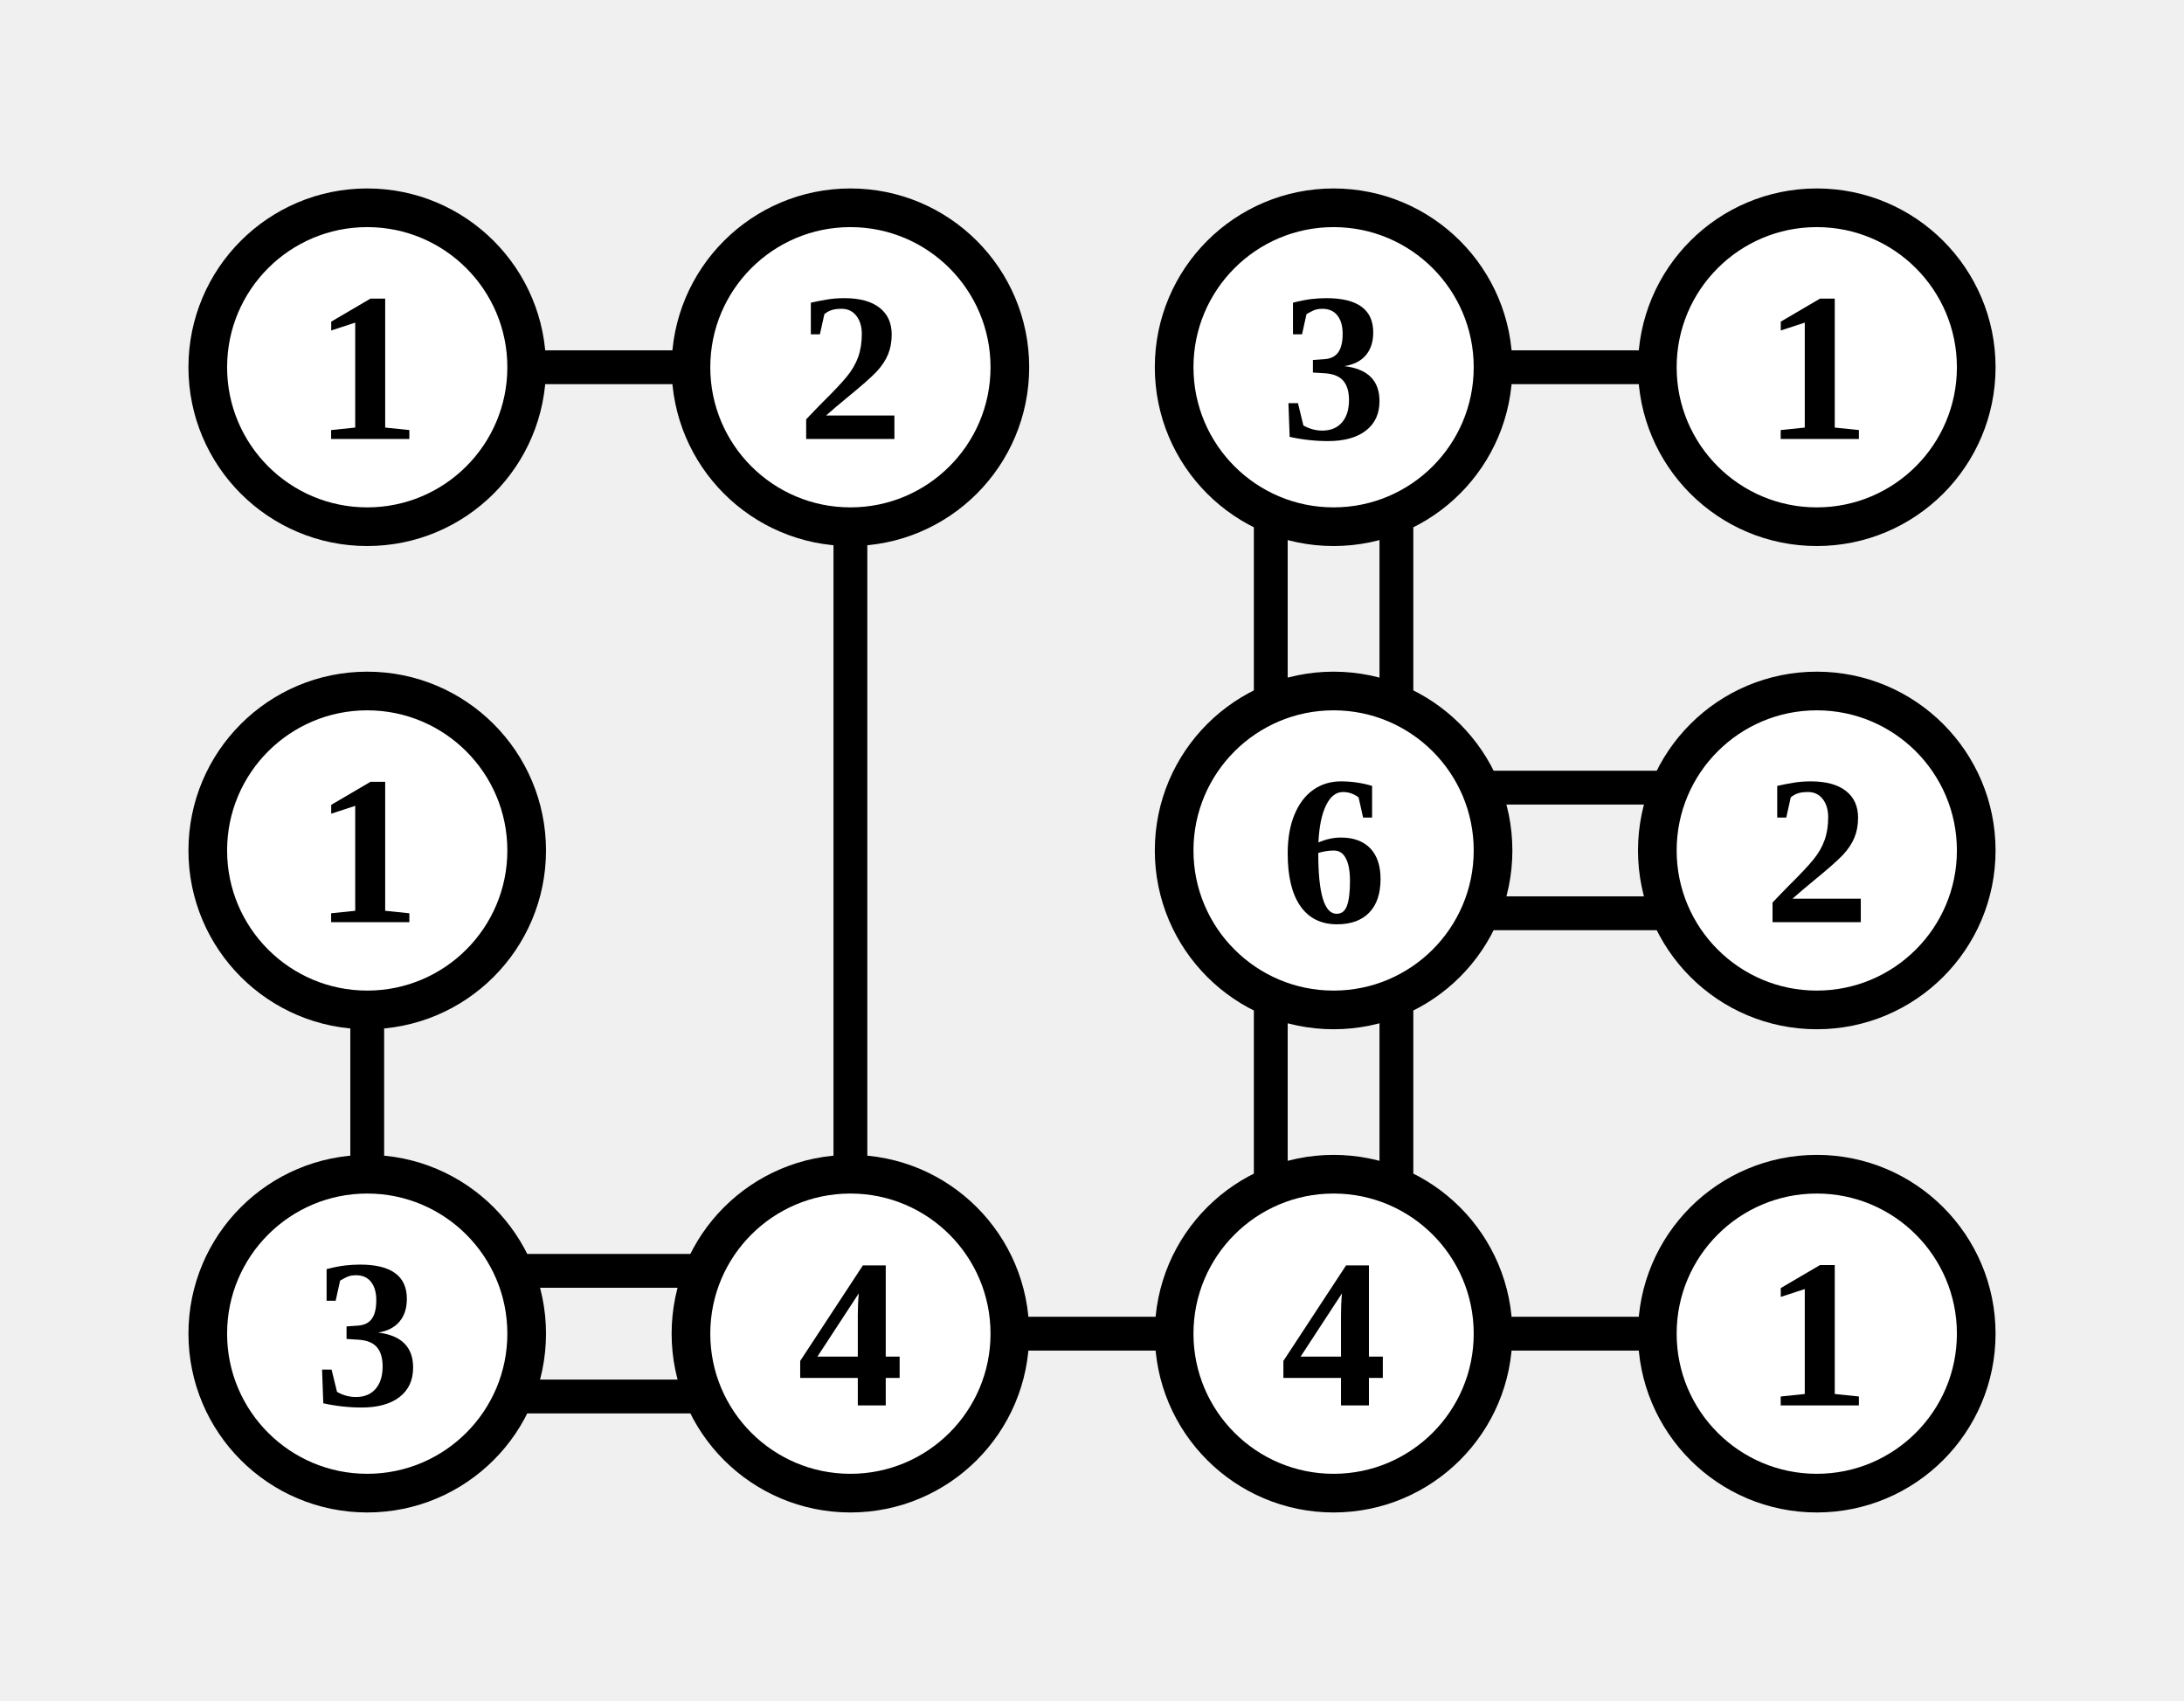
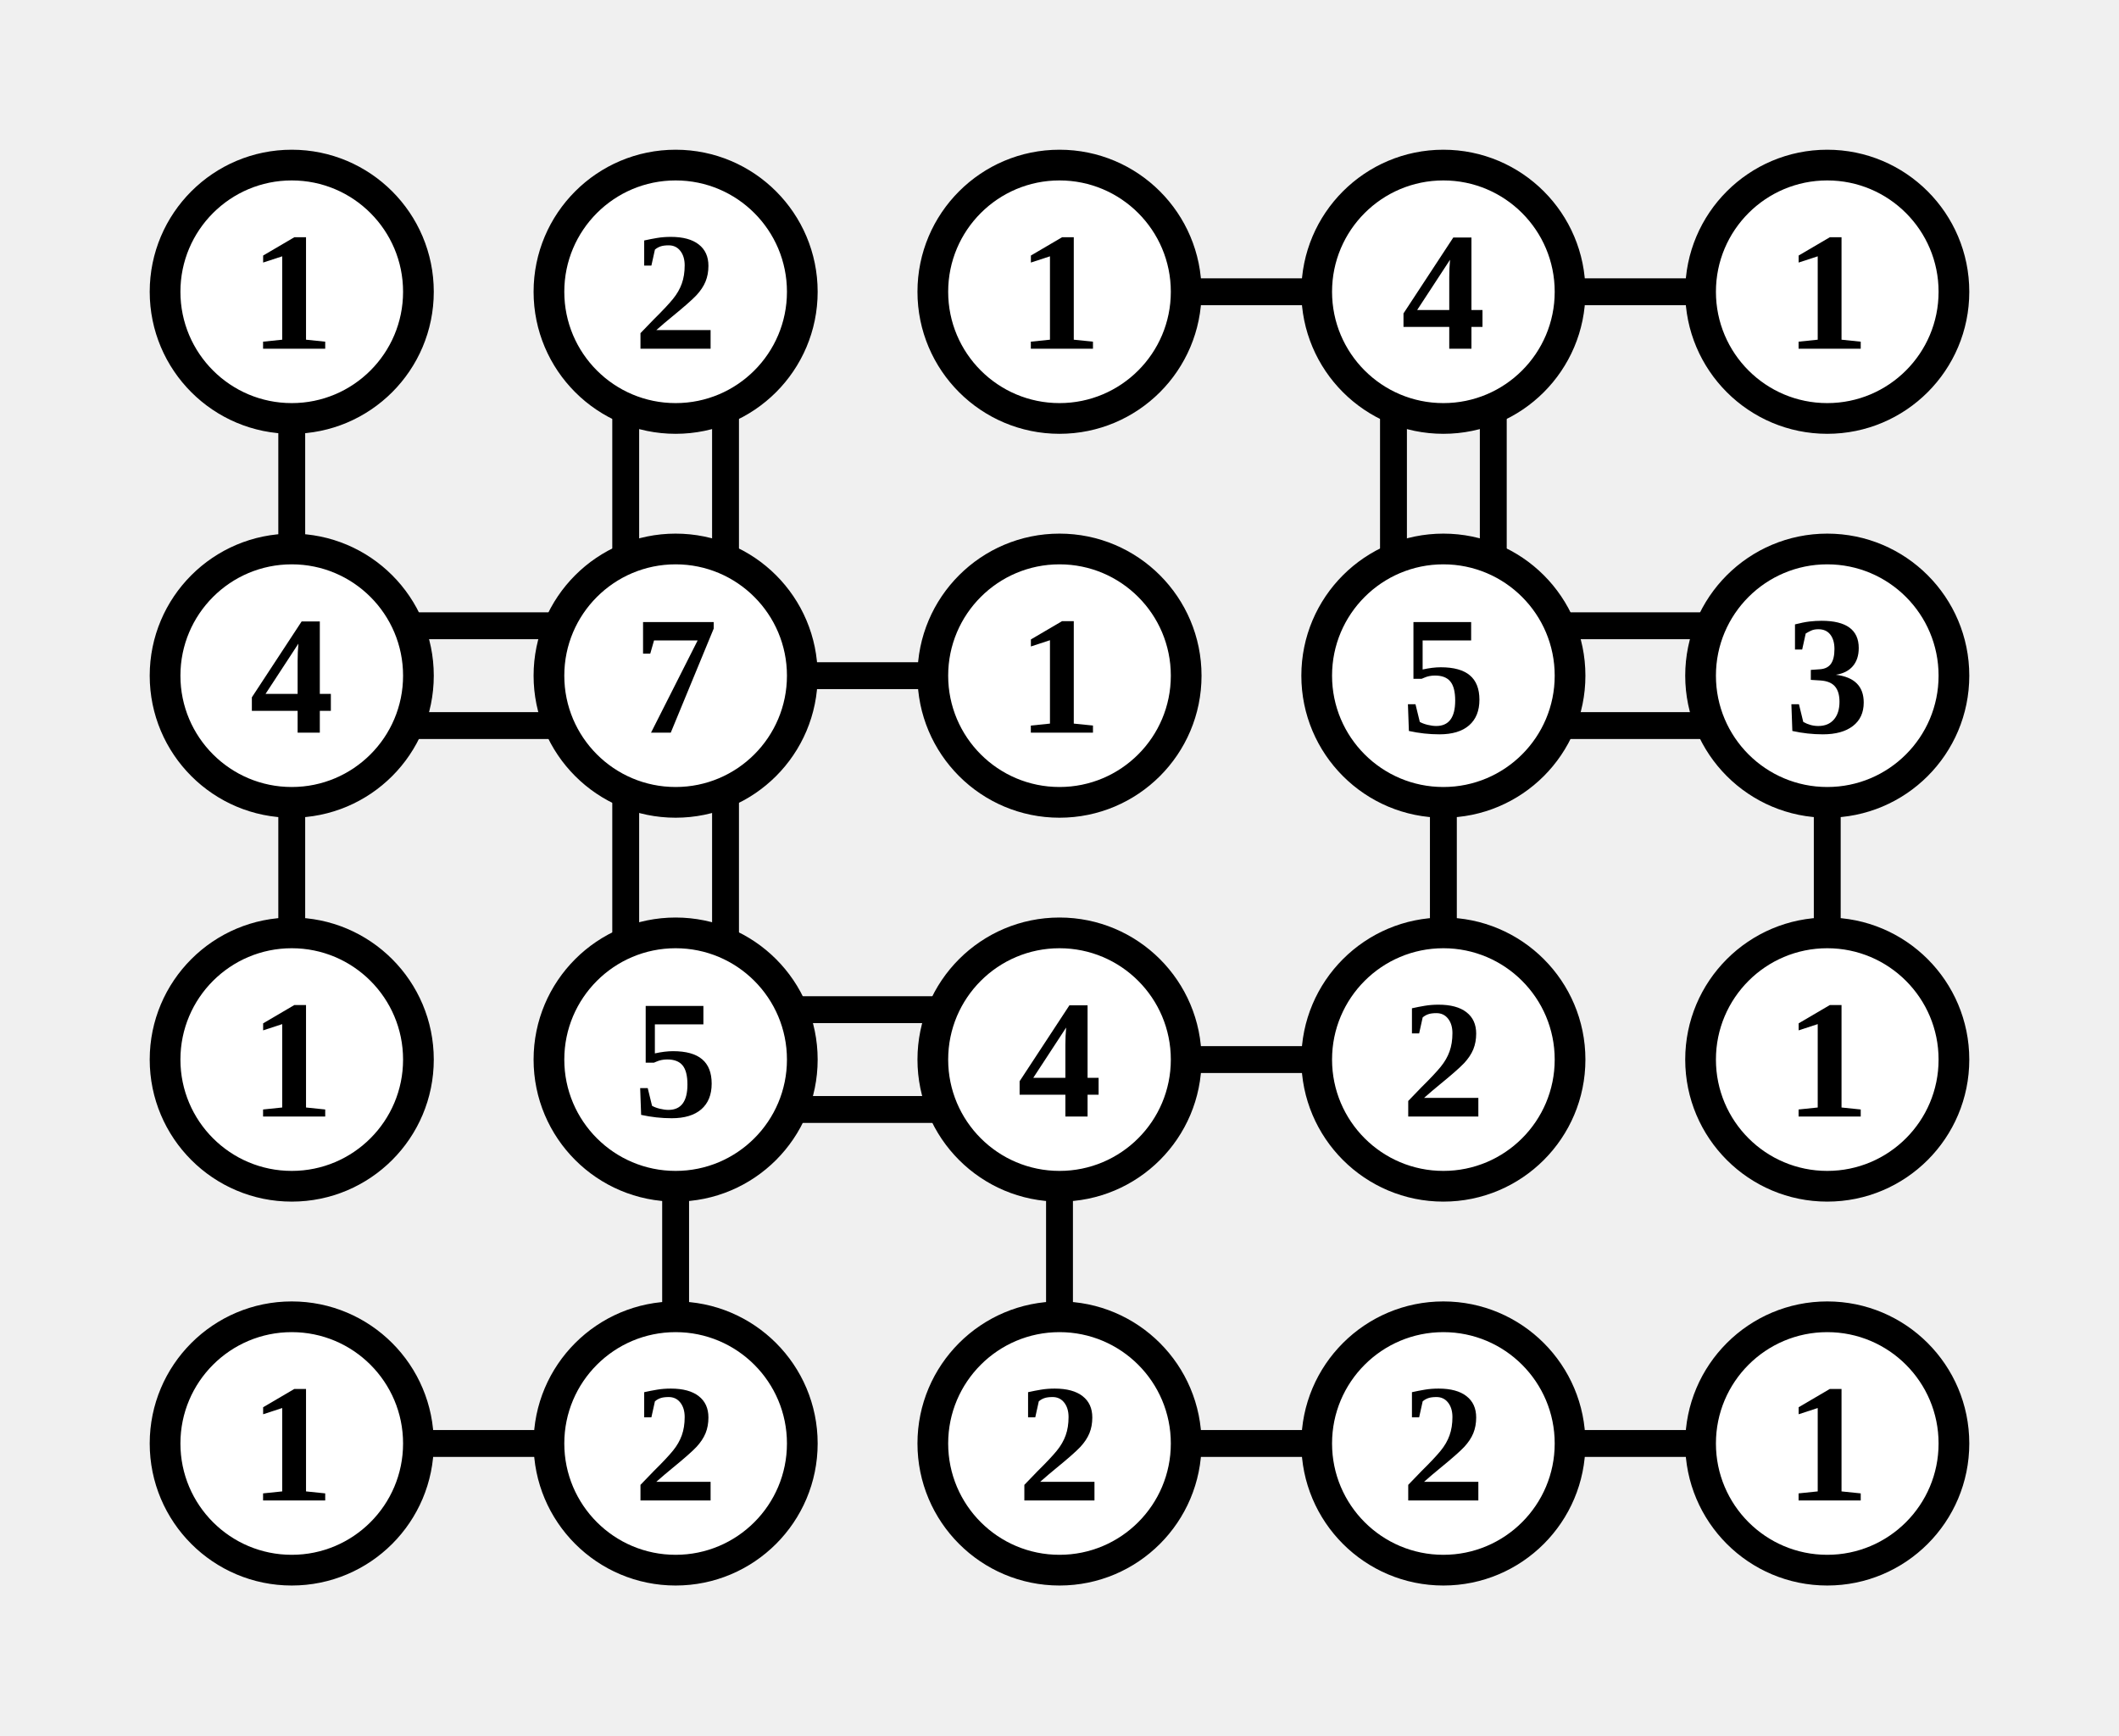
- <svg xmlns="http://www.w3.org/2000/svg" class="p" viewBox="0 0 452 352" preserveAspectRatio="xMidYMid meet" shape-rendering="geometricPrecision">
-   <path d="M107 76H145M176 107V245M307 76H345M263 107V145M289 107V145M76 207V245M307 163H345M307 189H345M263 207V245M289 207V245M107 263H145M107 289H145M207 276H245M307 276H345" fill="none" stroke="#000" stroke-width="7" stroke-linecap="butt" />
+ <svg xmlns="http://www.w3.org/2000/svg" class="p" viewBox="0 0 552 452" preserveAspectRatio="xMidYMid meet" shape-rendering="geometricPrecision">
+   <path d="M76 107V145M163 107V145M189 107V145M307 76H345M407 76H445M363 107V145M389 107V145M107 163H145M107 189H145M76 207V245M207 176H245M163 207V245M189 207V245M407 163H445M407 189H445M376 207V245M476 207V245M207 263H245M207 289H245M176 307V345M307 276H345M276 307V345M107 376H145M307 376H345M407 376H445" fill="none" stroke="#000" stroke-width="7" stroke-linecap="butt" />
  <circle cx="76" cy="76" r="33" fill="#fff" stroke="#000" stroke-width="8" />
  <text x="76" y="76" font-size="44" text-anchor="middle" dominant-baseline="central" fill="#000" font-weight="700">1</text>
  <circle cx="176" cy="76" r="33" fill="#fff" stroke="#000" stroke-width="8" />
  <text x="176" y="76" font-size="44" text-anchor="middle" dominant-baseline="central" fill="#000" font-weight="700">2</text>
  <circle cx="276" cy="76" r="33" fill="#fff" stroke="#000" stroke-width="8" />
-   <text x="276" y="76" font-size="44" text-anchor="middle" dominant-baseline="central" fill="#000" font-weight="700">3</text>
+   <text x="276" y="76" font-size="44" text-anchor="middle" dominant-baseline="central" fill="#000" font-weight="700">1</text>
  <circle cx="376" cy="76" r="33" fill="#fff" stroke="#000" stroke-width="8" />
-   <text x="376" y="76" font-size="44" text-anchor="middle" dominant-baseline="central" fill="#000" font-weight="700">1</text>
+   <text x="376" y="76" font-size="44" text-anchor="middle" dominant-baseline="central" fill="#000" font-weight="700">4</text>
+   <circle cx="476" cy="76" r="33" fill="#fff" stroke="#000" stroke-width="8" />
+   <text x="476" y="76" font-size="44" text-anchor="middle" dominant-baseline="central" fill="#000" font-weight="700">1</text>
  <circle cx="76" cy="176" r="33" fill="#fff" stroke="#000" stroke-width="8" />
-   <text x="76" y="176" font-size="44" text-anchor="middle" dominant-baseline="central" fill="#000" font-weight="700">1</text>
+   <text x="76" y="176" font-size="44" text-anchor="middle" dominant-baseline="central" fill="#000" font-weight="700">4</text>
+   <circle cx="176" cy="176" r="33" fill="#fff" stroke="#000" stroke-width="8" />
+   <text x="176" y="176" font-size="44" text-anchor="middle" dominant-baseline="central" fill="#000" font-weight="700">7</text>
  <circle cx="276" cy="176" r="33" fill="#fff" stroke="#000" stroke-width="8" />
-   <text x="276" y="176" font-size="44" text-anchor="middle" dominant-baseline="central" fill="#000" font-weight="700">6</text>
+   <text x="276" y="176" font-size="44" text-anchor="middle" dominant-baseline="central" fill="#000" font-weight="700">1</text>
  <circle cx="376" cy="176" r="33" fill="#fff" stroke="#000" stroke-width="8" />
-   <text x="376" y="176" font-size="44" text-anchor="middle" dominant-baseline="central" fill="#000" font-weight="700">2</text>
+   <text x="376" y="176" font-size="44" text-anchor="middle" dominant-baseline="central" fill="#000" font-weight="700">5</text>
+   <circle cx="476" cy="176" r="33" fill="#fff" stroke="#000" stroke-width="8" />
+   <text x="476" y="176" font-size="44" text-anchor="middle" dominant-baseline="central" fill="#000" font-weight="700">3</text>
  <circle cx="76" cy="276" r="33" fill="#fff" stroke="#000" stroke-width="8" />
-   <text x="76" y="276" font-size="44" text-anchor="middle" dominant-baseline="central" fill="#000" font-weight="700">3</text>
+   <text x="76" y="276" font-size="44" text-anchor="middle" dominant-baseline="central" fill="#000" font-weight="700">1</text>
  <circle cx="176" cy="276" r="33" fill="#fff" stroke="#000" stroke-width="8" />
-   <text x="176" y="276" font-size="44" text-anchor="middle" dominant-baseline="central" fill="#000" font-weight="700">4</text>
+   <text x="176" y="276" font-size="44" text-anchor="middle" dominant-baseline="central" fill="#000" font-weight="700">5</text>
  <circle cx="276" cy="276" r="33" fill="#fff" stroke="#000" stroke-width="8" />
  <text x="276" y="276" font-size="44" text-anchor="middle" dominant-baseline="central" fill="#000" font-weight="700">4</text>
  <circle cx="376" cy="276" r="33" fill="#fff" stroke="#000" stroke-width="8" />
-   <text x="376" y="276" font-size="44" text-anchor="middle" dominant-baseline="central" fill="#000" font-weight="700">1</text>
+   <text x="376" y="276" font-size="44" text-anchor="middle" dominant-baseline="central" fill="#000" font-weight="700">2</text>
+   <circle cx="476" cy="276" r="33" fill="#fff" stroke="#000" stroke-width="8" />
+   <text x="476" y="276" font-size="44" text-anchor="middle" dominant-baseline="central" fill="#000" font-weight="700">1</text>
+   <circle cx="76" cy="376" r="33" fill="#fff" stroke="#000" stroke-width="8" />
+   <text x="76" y="376" font-size="44" text-anchor="middle" dominant-baseline="central" fill="#000" font-weight="700">1</text>
+   <circle cx="176" cy="376" r="33" fill="#fff" stroke="#000" stroke-width="8" />
+   <text x="176" y="376" font-size="44" text-anchor="middle" dominant-baseline="central" fill="#000" font-weight="700">2</text>
+   <circle cx="276" cy="376" r="33" fill="#fff" stroke="#000" stroke-width="8" />
+   <text x="276" y="376" font-size="44" text-anchor="middle" dominant-baseline="central" fill="#000" font-weight="700">2</text>
+   <circle cx="376" cy="376" r="33" fill="#fff" stroke="#000" stroke-width="8" />
+   <text x="376" y="376" font-size="44" text-anchor="middle" dominant-baseline="central" fill="#000" font-weight="700">2</text>
+   <circle cx="476" cy="376" r="33" fill="#fff" stroke="#000" stroke-width="8" />
+   <text x="476" y="376" font-size="44" text-anchor="middle" dominant-baseline="central" fill="#000" font-weight="700">1</text>
</svg>
